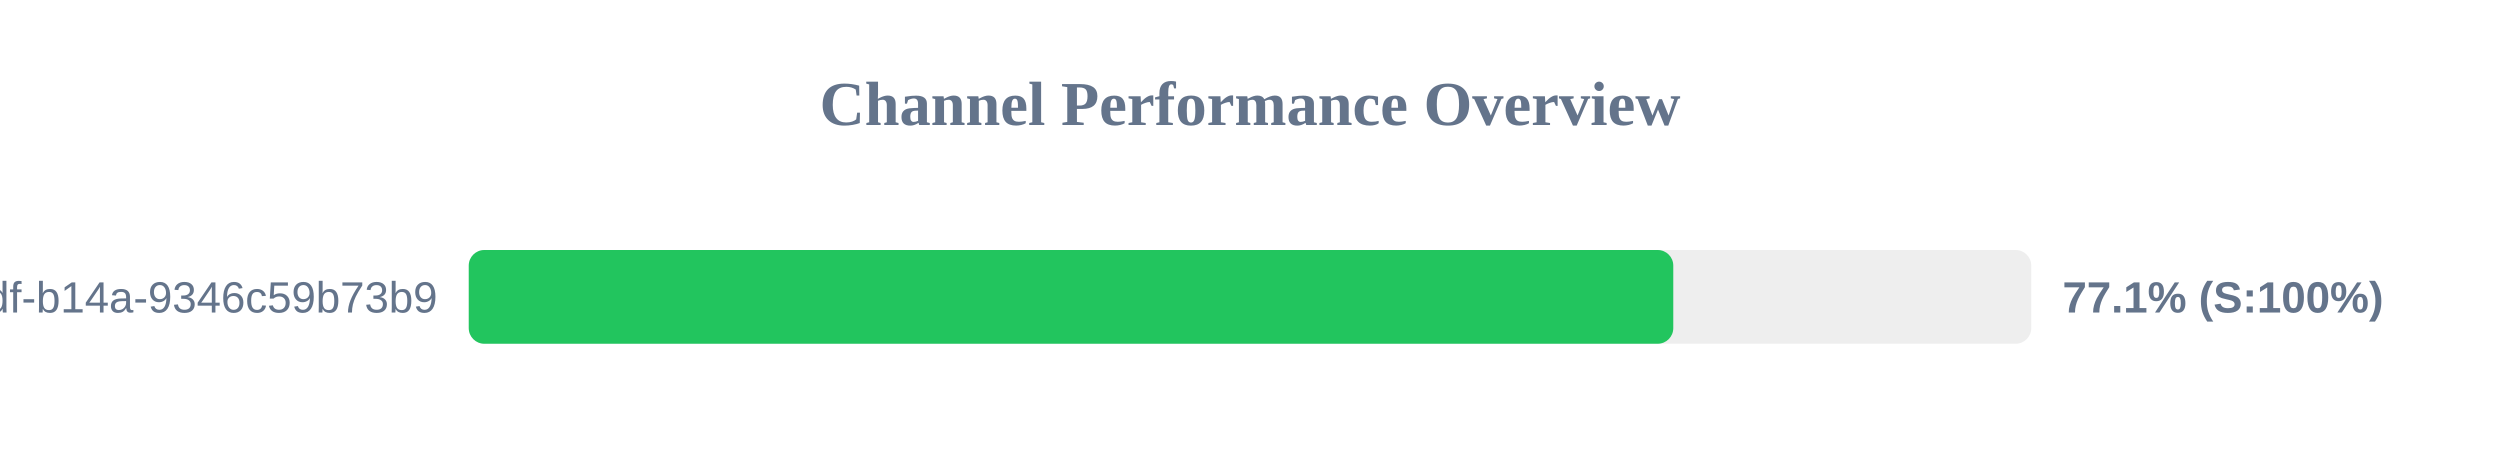
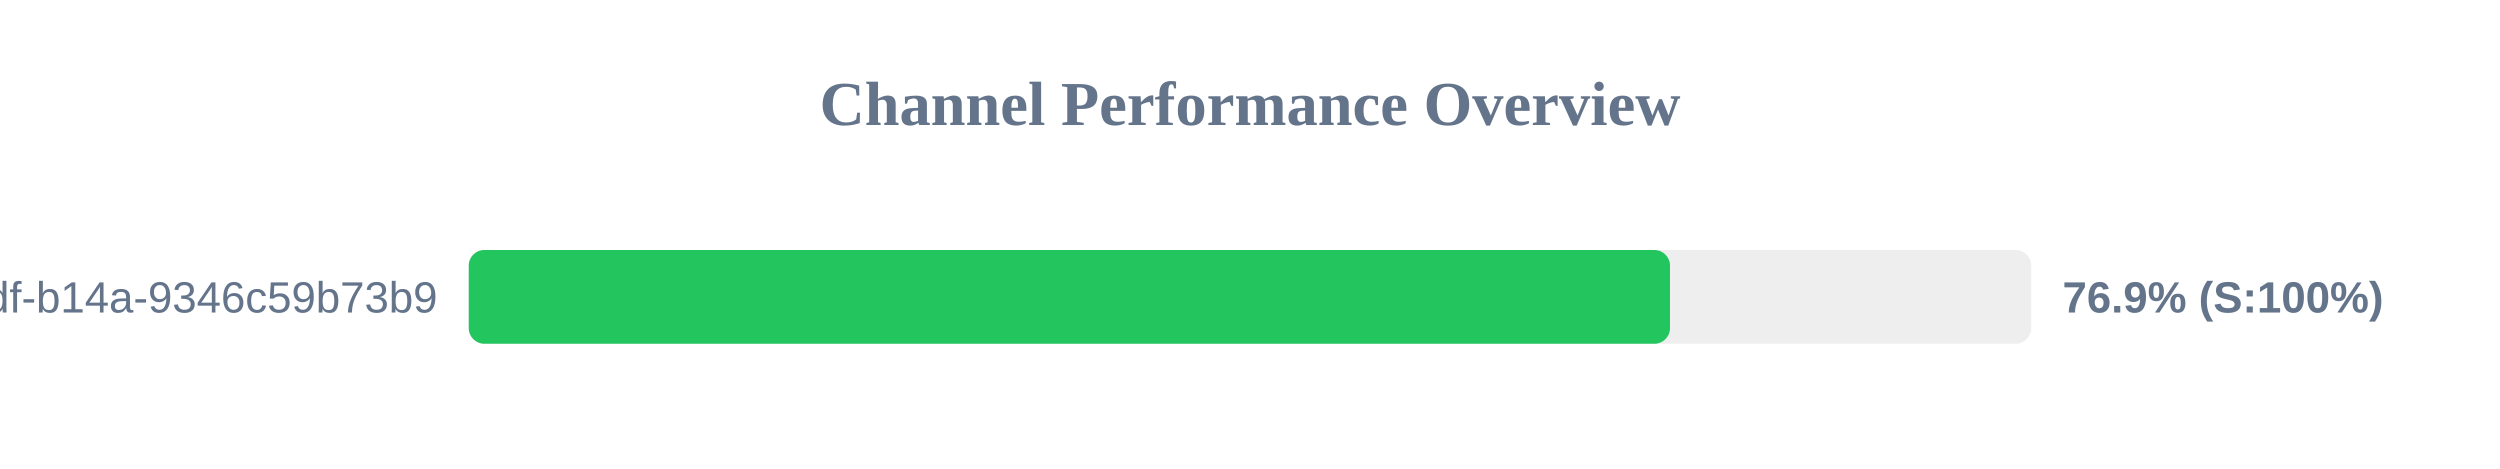
<svg xmlns="http://www.w3.org/2000/svg" width="800" height="150" version="1.1">
  <style>
        .row { font: 14px Arial; fill: #64748b; }
        .score { font: bold 14px Arial; fill: #64748b; }
    </style>
  <text x="400" y="40" text-anchor="middle" font-size="20px" font-weight="bold" fill="#64748b">Channel Performance Overview</text>
  <rect x="150" y="80" width="500" height="30" fill="#eee" rx="5" />
-   <rect x="150" y="80" width="385.45" height="30" fill="#22c55e" rx="5" />
+   <rect x="150" y="80" width="384.4" height="30" fill="#22c55e" rx="5" />
  <text x="140" y="100" text-anchor="end" class="row">?uuid=55ca7a9e-cf90-49df-b14a-9346c59b73b9</text>
-   <text x="660" y="100" text-anchor="start" class="score">77.1% (S:100%)</text>
+   <text x="660" y="100" text-anchor="start" class="score">76.9% (S:100%)</text>
</svg>
